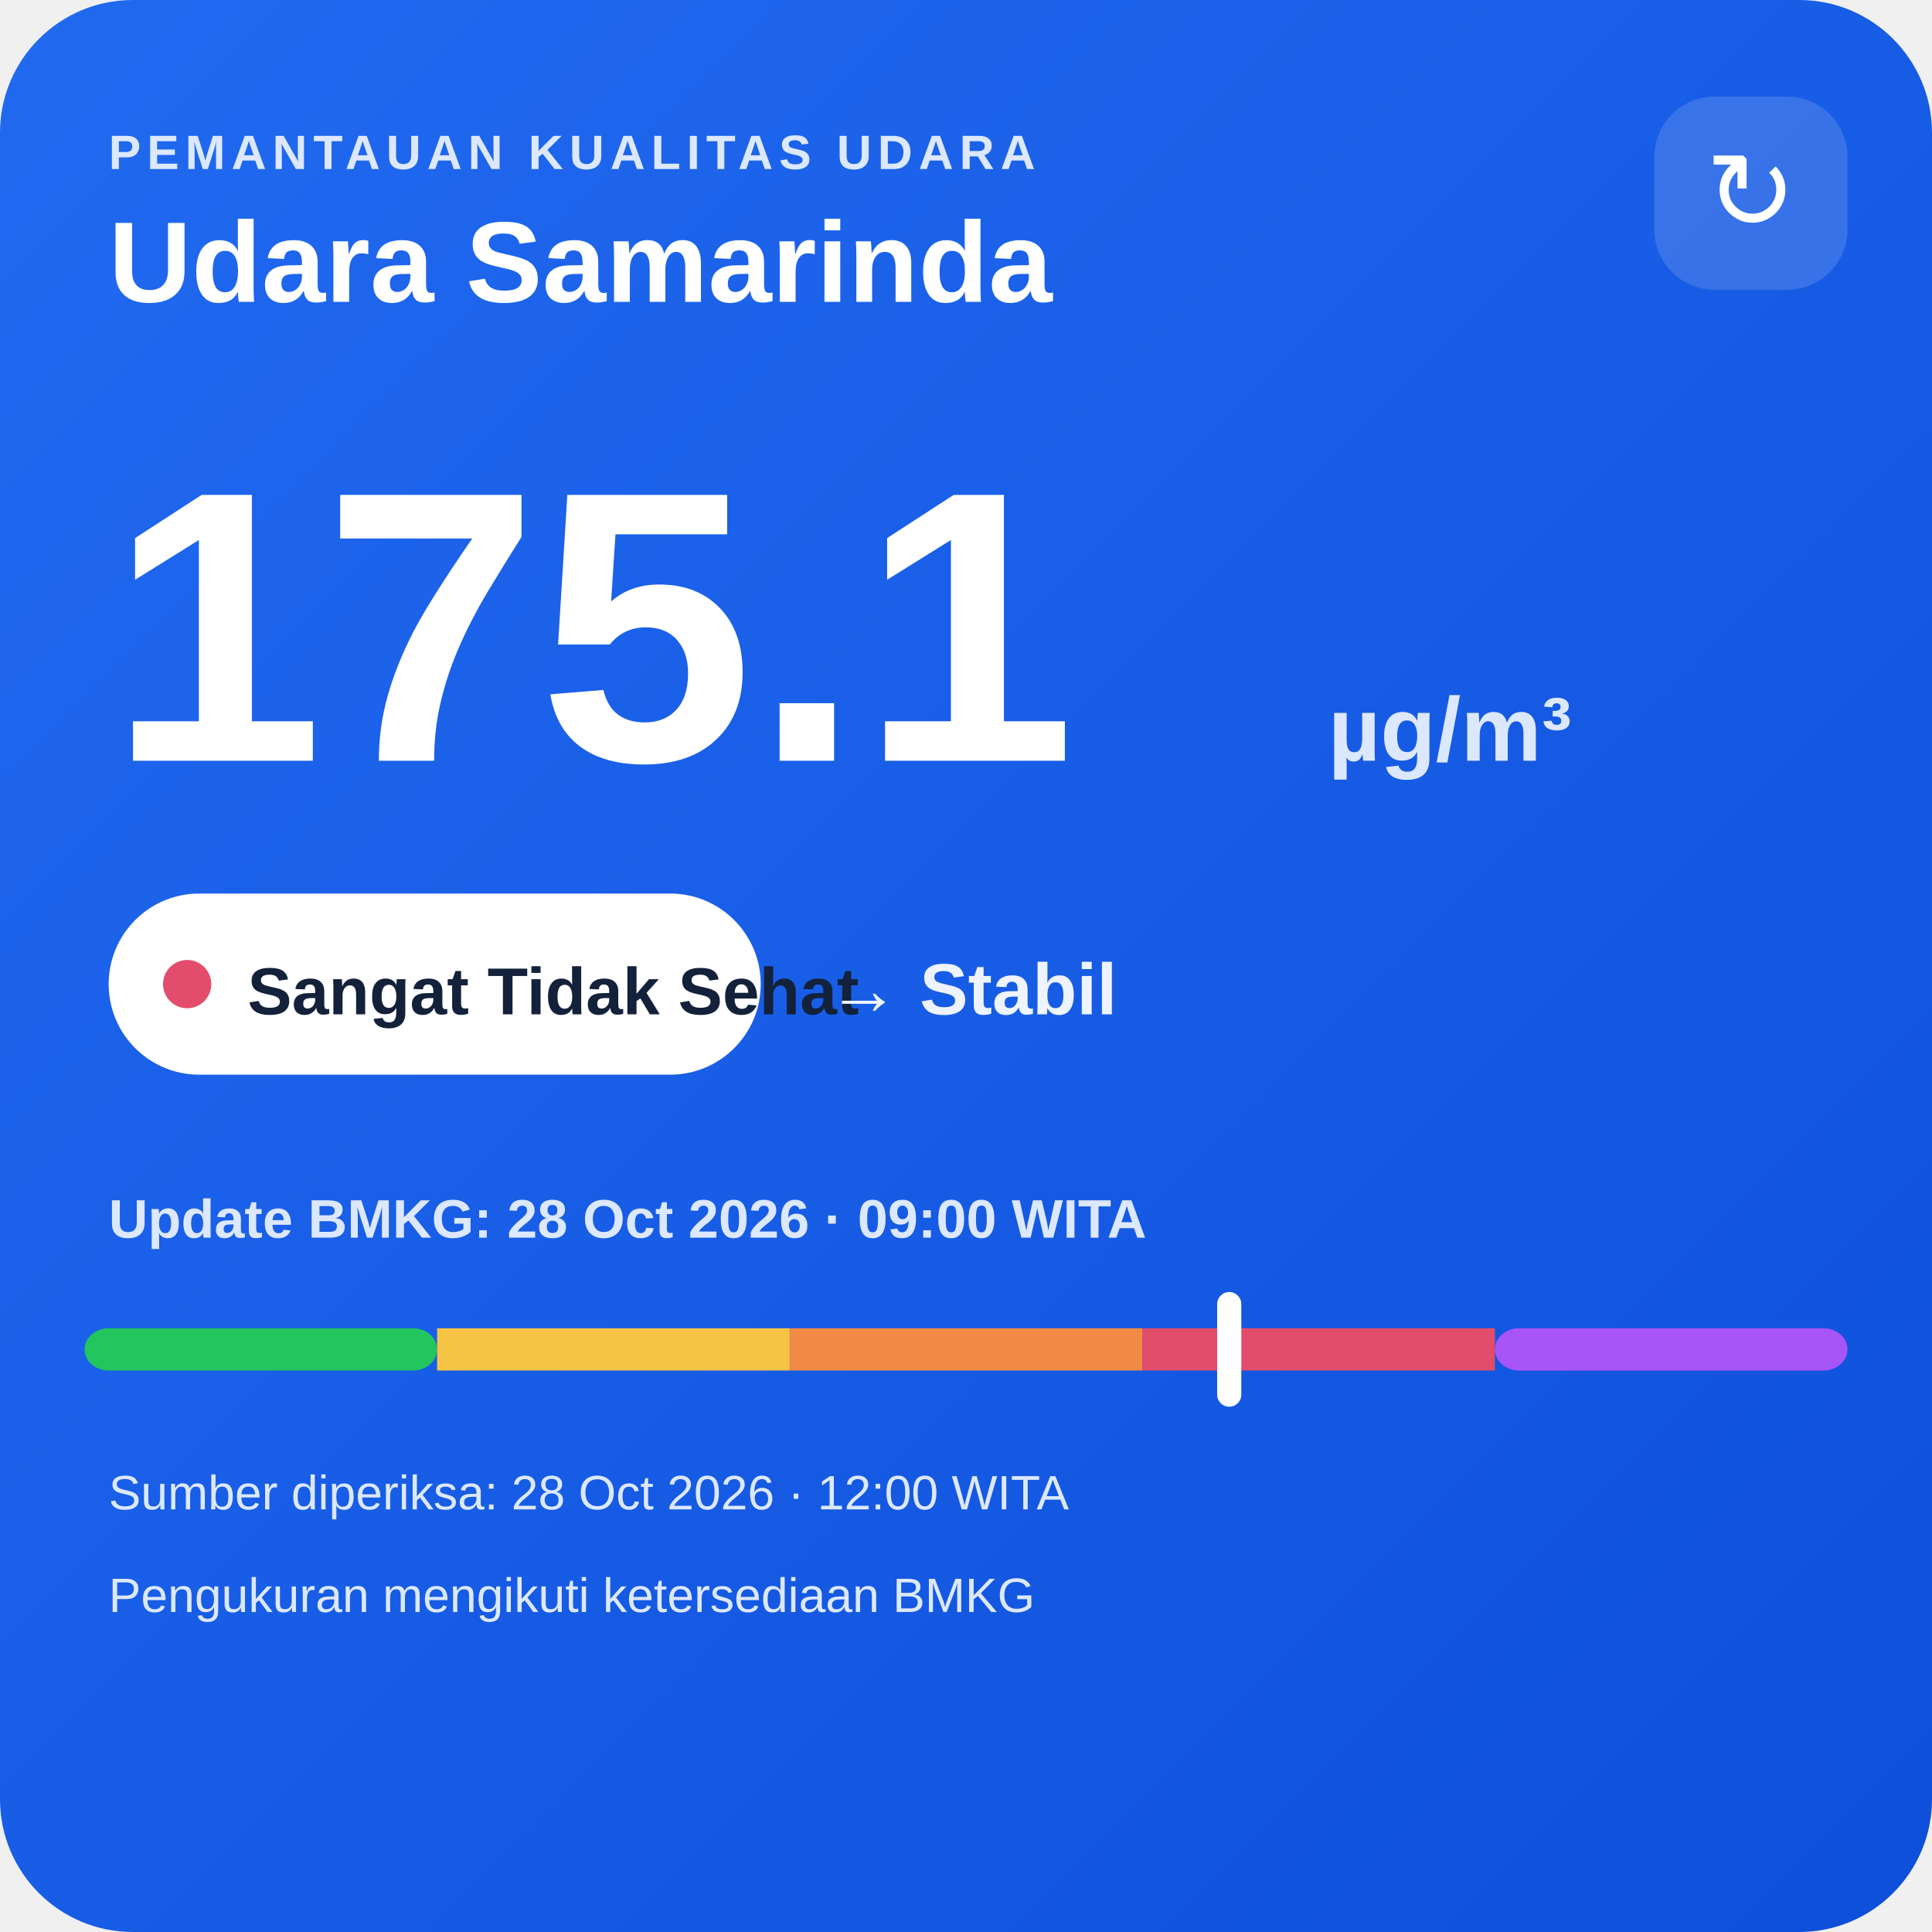
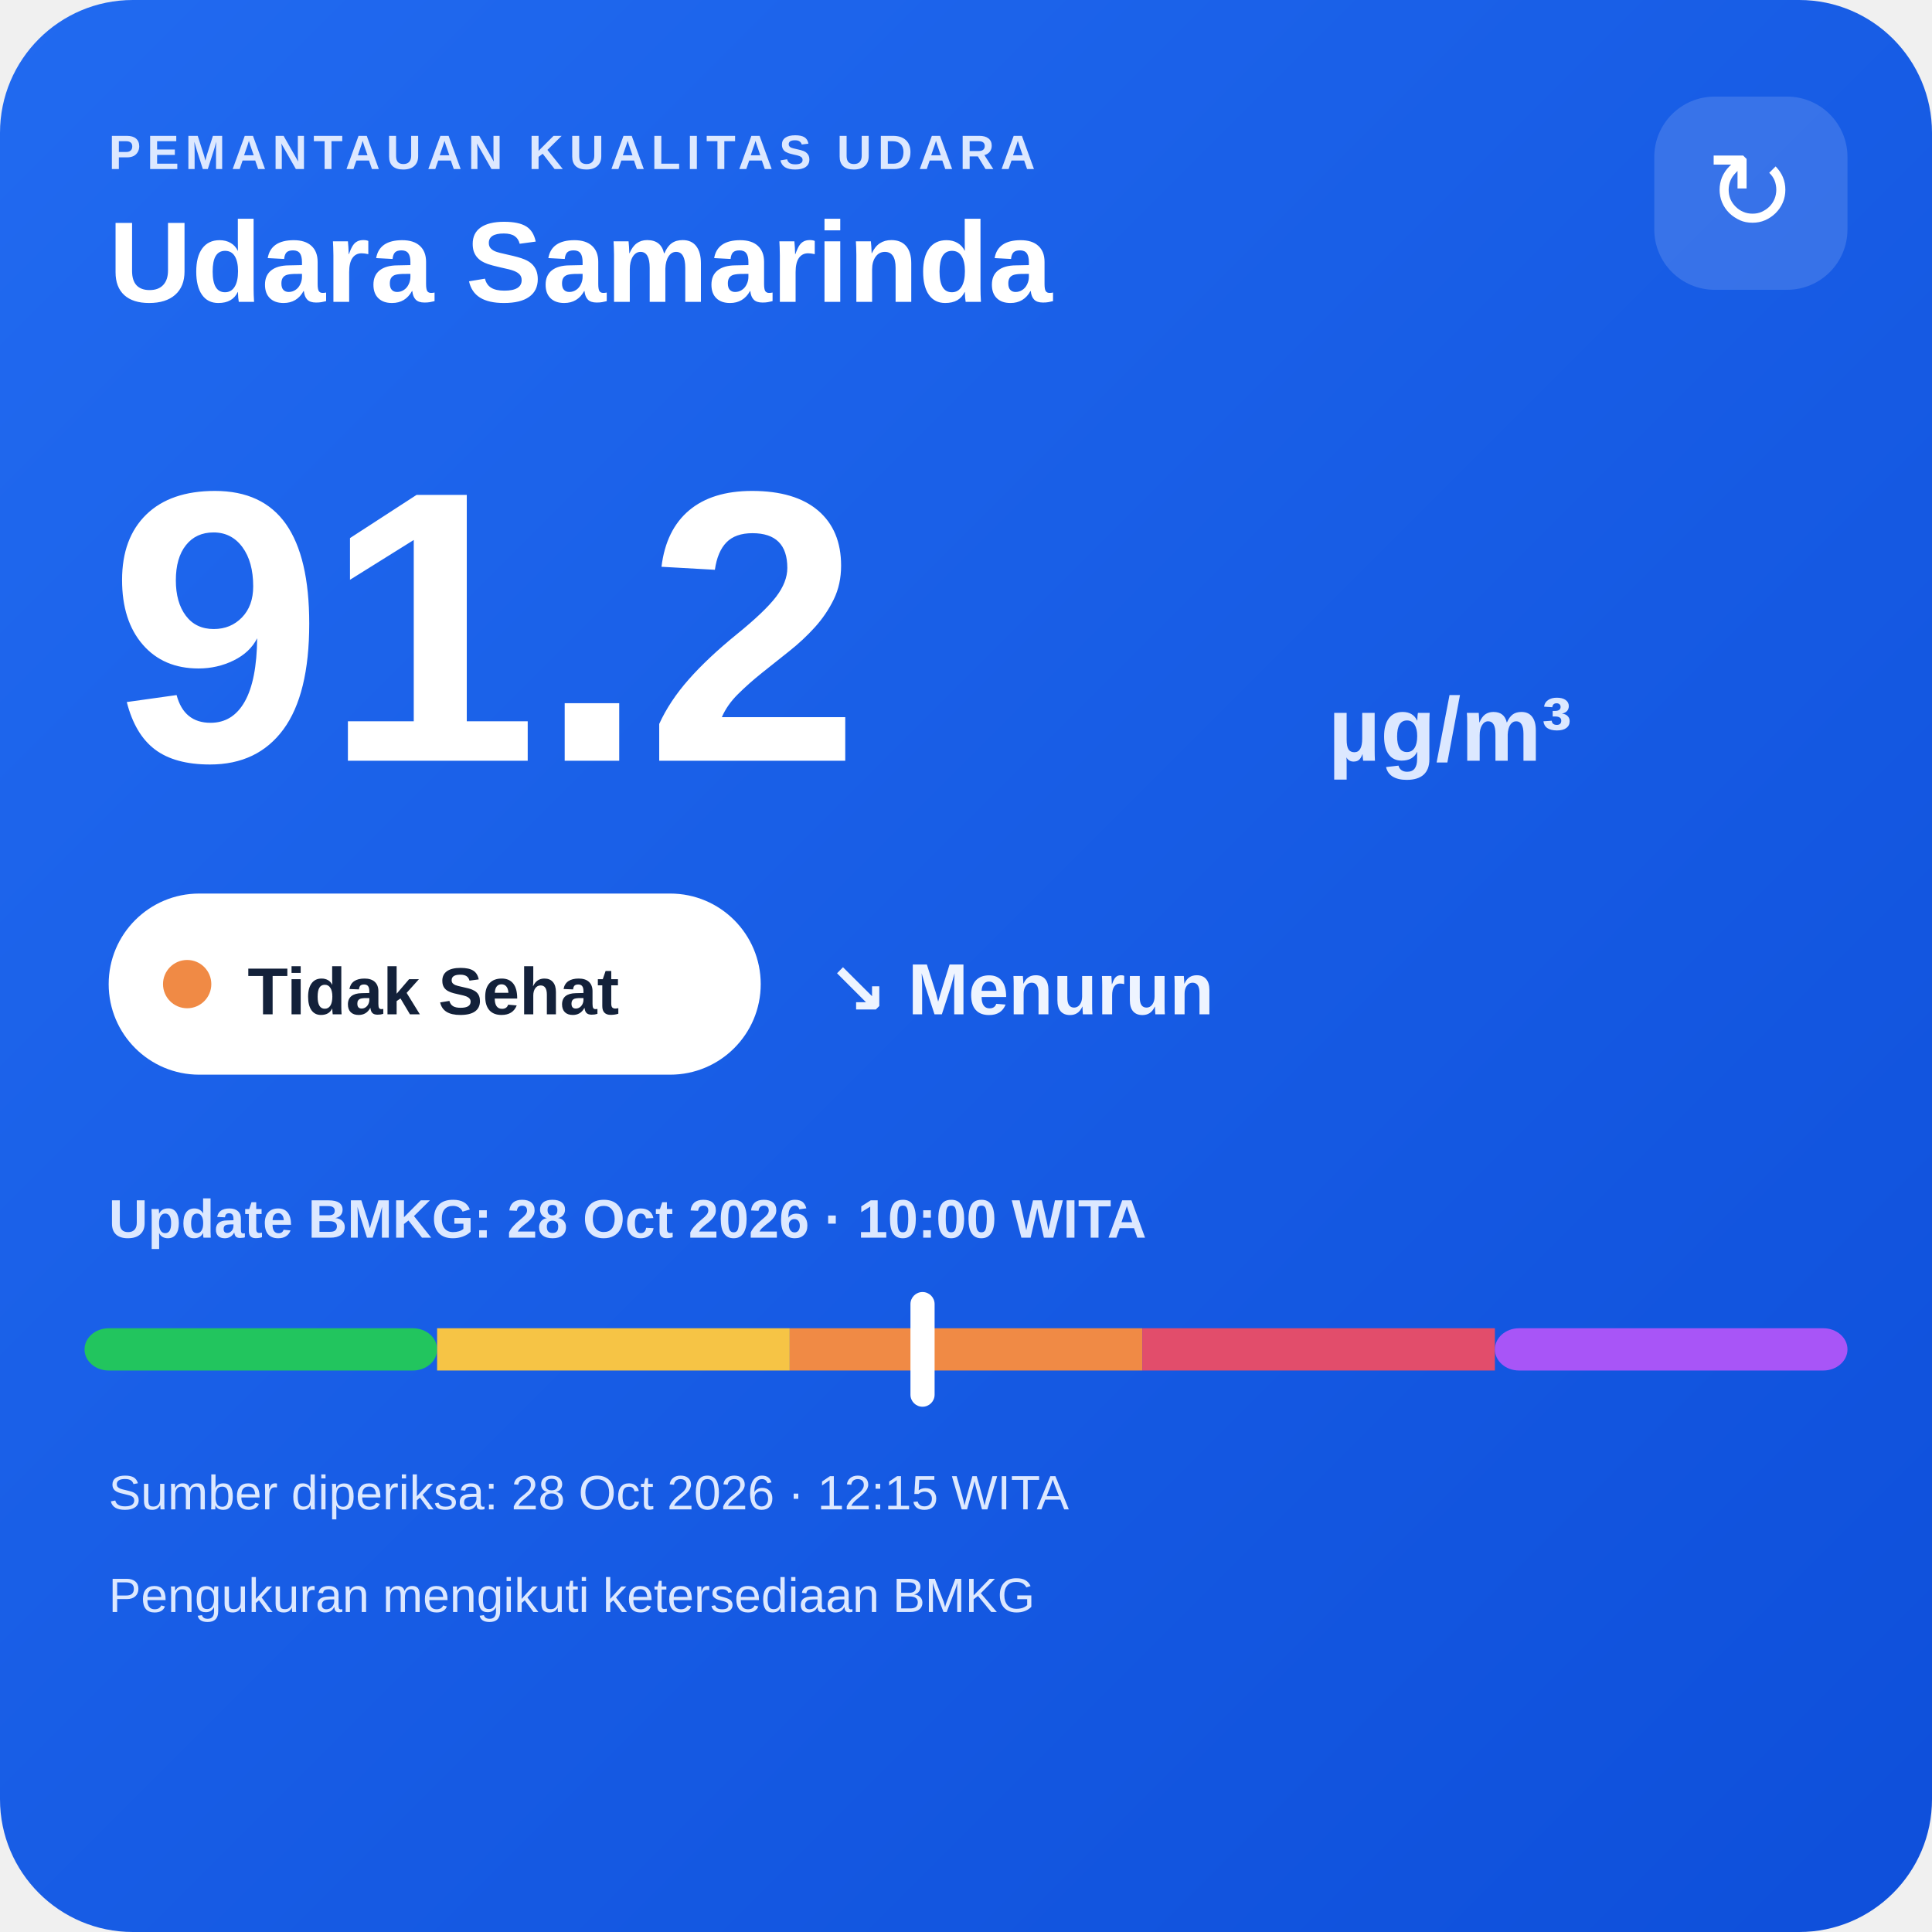
<svg xmlns="http://www.w3.org/2000/svg" width="320" height="320" viewBox="0 0 320 320">
  <defs>
    <linearGradient id="bg" x1="0" y1="0" x2="1" y2="1">
      <stop offset="0" stop-color="#216af0" />
      <stop offset="1" stop-color="#0e4fda" />
    </linearGradient>
  </defs>
  <rect width="320" height="320" rx="22" fill="url(#bg)" />
  <text x="18" y="28" fill="#dce8ff" font-family="Arial,sans-serif" font-size="8" font-weight="700" letter-spacing="1">PEMANTAUAN KUALITAS UDARA</text>
  <text x="18" y="50" fill="#ffffff" font-family="Arial,sans-serif" font-size="19" font-weight="700">Udara Samarinda</text>
  <rect x="274" y="16" width="32" height="32" rx="10" fill="#ffffff" fill-opacity=".14" />
  <text x="290" y="38" text-anchor="middle" fill="#ffffff" font-family="Arial,sans-serif" font-size="18">↻</text>
-   <text x="18" y="126" fill="#ffffff" font-family="Arial,sans-serif" font-size="64" font-weight="800">175.1</text>
+   <text x="18" y="126" fill="#ffffff" font-family="Arial,sans-serif" font-size="64" font-weight="800">91.2</text>
  <text x="220" y="126" fill="#dce8ff" font-family="Arial,sans-serif" font-size="15" font-weight="700">µg/m³</text>
  <rect x="18" y="148" width="108" height="30" rx="15" fill="#ffffff" />
-   <circle cx="31" cy="163" r="4" fill="#e24d6b" />
-   <text x="41" y="168" fill="#13213a" font-family="Arial,sans-serif" font-size="11" font-weight="700">Sangat Tidak Sehat</text>
-   <text x="137" y="168" fill="#eef4ff" font-family="Arial,sans-serif" font-size="12" font-weight="700">→ Stabil</text>
-   <text x="18" y="205" fill="#dce8ff" font-family="Arial,sans-serif" font-size="9" font-weight="700">Update BMKG: 28 Oct 2026 · 09:00 WITA</text>
+   <circle cx="31" cy="163" r="4" fill="#f08a45" />
+   <text x="41" y="168" fill="#13213a" font-family="Arial,sans-serif" font-size="11" font-weight="700">Tidak Sehat</text>
+   <text x="137" y="168" fill="#eef4ff" font-family="Arial,sans-serif" font-size="12" font-weight="700">↘ Menurun</text>
+   <text x="18" y="205" fill="#dce8ff" font-family="Arial,sans-serif" font-size="9" font-weight="700">Update BMKG: 28 Oct 2026 · 10:00 WITA</text>
  <rect x="14" y="220" width="58.4" height="7" rx="4" fill="#22c55e" />
  <rect x="72.4" y="220" width="58.4" height="7" fill="#f6c445" />
  <rect x="130.8" y="220" width="58.4" height="7" fill="#f08a45" />
  <rect x="189.2" y="220" width="58.4" height="7" fill="#e24d6b" />
  <rect x="247.6" y="220" width="58.4" height="7" rx="4" fill="#a855f7" />
-   <rect x="201.6" y="214" width="4" height="19" rx="2" fill="#ffffff" />
-   <text x="18" y="250" fill="#dce8ff" font-family="Arial,sans-serif" font-size="8">Sumber diperiksa: 28 Oct 2026 · 12:00 WITA</text>
+   <rect x="150.8" y="214" width="4" height="19" rx="2" fill="#ffffff" />
+   <text x="18" y="250" fill="#dce8ff" font-family="Arial,sans-serif" font-size="8">Sumber diperiksa: 28 Oct 2026 · 12:15 WITA</text>
  <text x="18" y="267" fill="#dce8ff" font-family="Arial,sans-serif" font-size="8">Pengukuran mengikuti ketersediaan BMKG</text>
</svg>
